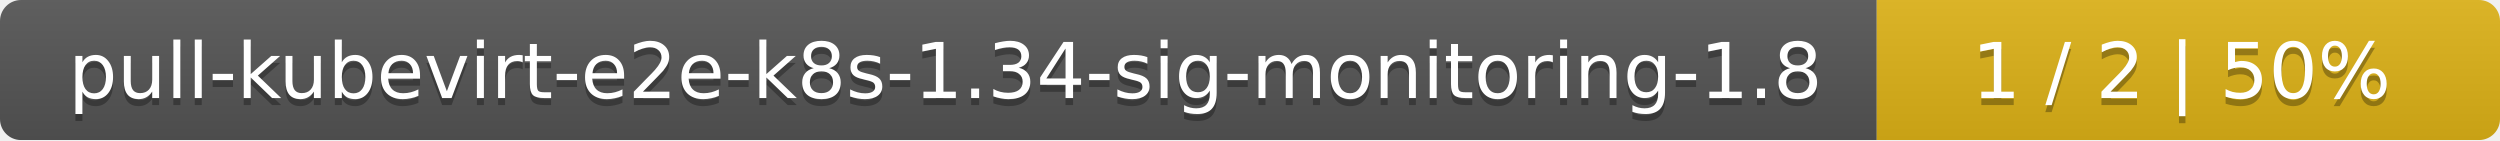
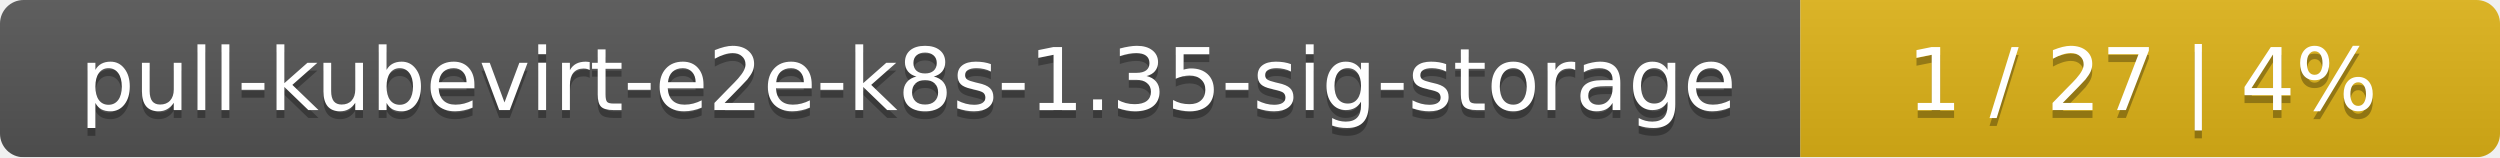
- <svg xmlns="http://www.w3.org/2000/svg" width="357" height="20">
+ <svg xmlns="http://www.w3.org/2000/svg" width="318" height="20">
  <linearGradient id="smooth" x2="0" y2="100%">
    <stop offset="0" stop-color="#bbb" stop-opacity=".1" />
    <stop offset="1" stop-opacity=".1" />
  </linearGradient>
  <mask id="round">
-     <rect width="357" height="20" rx="3" fill="#fff" />
+     <rect width="318" height="20" rx="3" fill="#fff" />
  </mask>
  <g mask="url(#round)">
-     <rect width="268" height="20" fill="#555" />
-     <rect x="268" width="89" height="20" fill="#dfb317" />
-     <rect width="357" height="20" fill="url(#smooth)" />
+     <rect width="229" height="20" fill="#555" />
+     <rect x="229" width="89" height="20" fill="#dfb317" />
+     <rect width="318" height="20" fill="url(#smooth)" />
  </g>
  <g fill="#fff" text-anchor="middle" font-family="DejaVu Sans,Verdana,Geneva,sans-serif" font-size="11">
-     <text x="135" y="15" fill="#010101" fill-opacity=".3">pull-kubevirt-e2e-k8s-1.34-sig-monitoring-1.8</text>
-     <text x="135" y="14">pull-kubevirt-e2e-k8s-1.34-sig-monitoring-1.8</text>
-     <text x="311.5" y="15" fill="#010101" fill-opacity=".3">1 / 2    |    50%</text>
-     <text x="311.5" y="14">1 / 2    |    50%</text>
+     <text x="115.5" y="15" fill="#010101" fill-opacity=".3">pull-kubevirt-e2e-k8s-1.35-sig-storage</text>
+     <text x="115.5" y="14">pull-kubevirt-e2e-k8s-1.35-sig-storage</text>
+     <text x="272.5" y="15" fill="#010101" fill-opacity=".3">1 / 27    |    4%</text>
+     <text x="272.5" y="14">1 / 27    |    4%</text>
  </g>
</svg>
